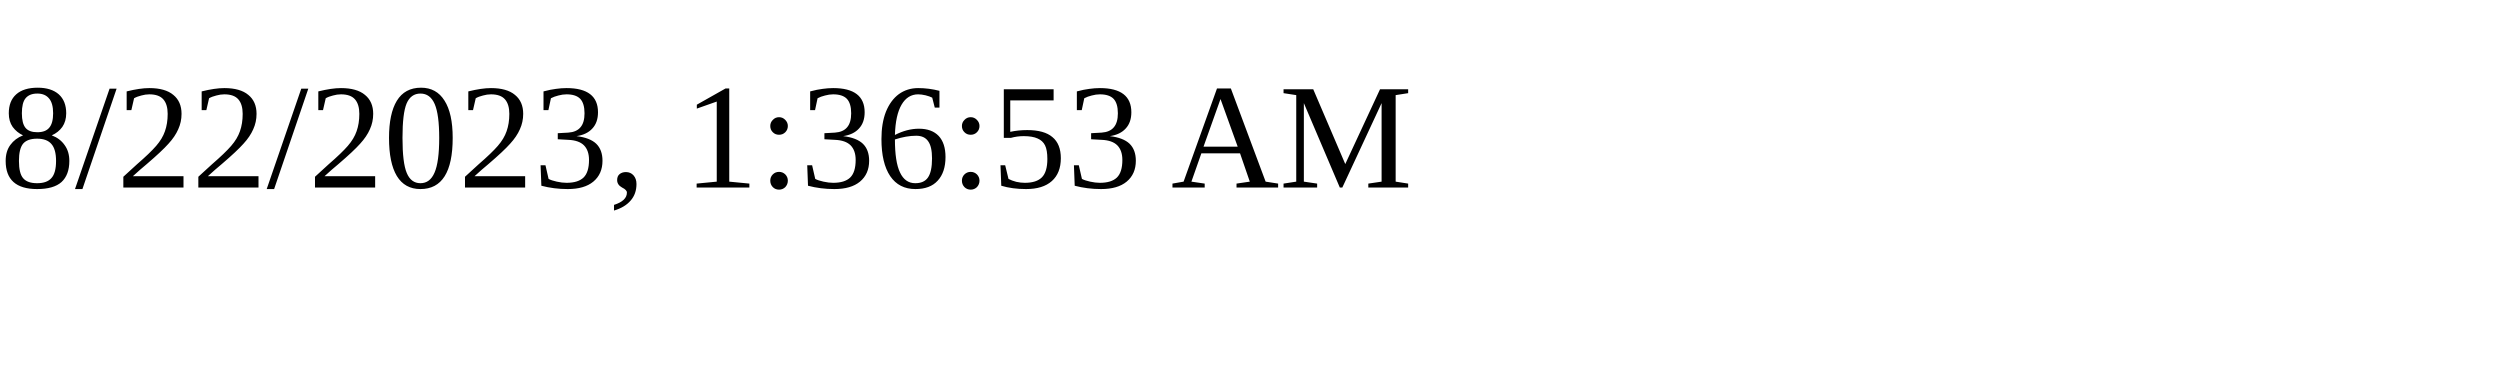
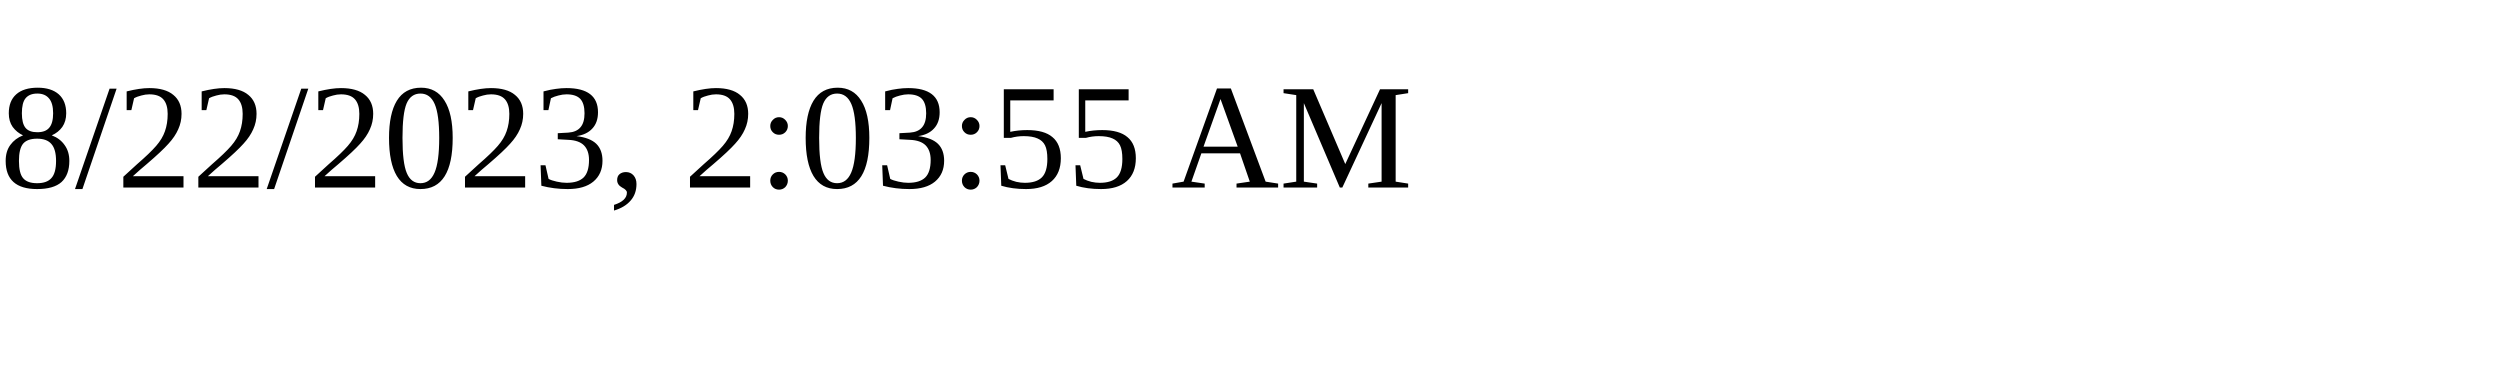
<svg xmlns="http://www.w3.org/2000/svg" height="30" width="200">
-   <text x="0" y="15">8/22/2023, 1:36:53 AM</text>
+   <text x="0" y="15">8/22/2023, 2:03:55 AM</text>
</svg>
